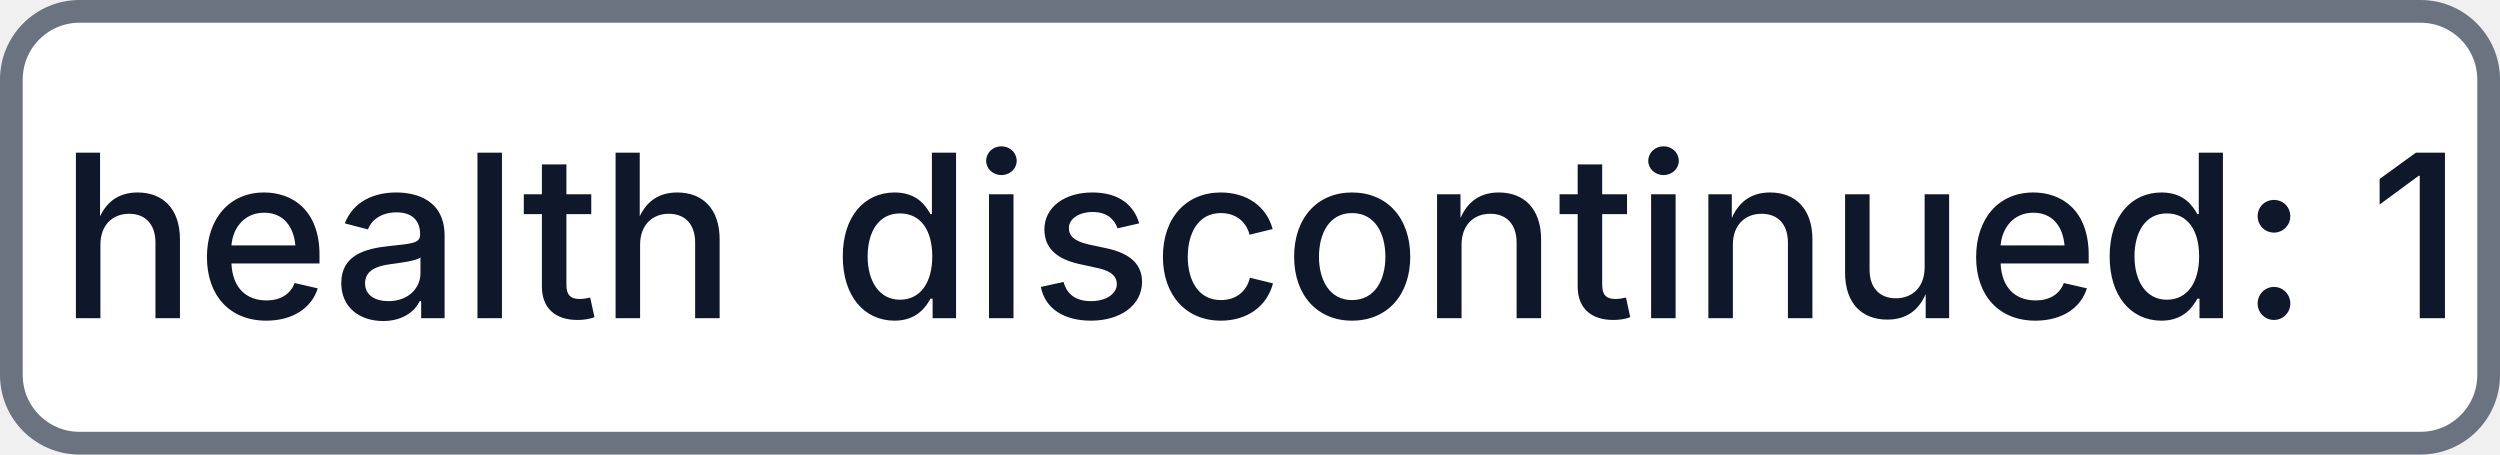
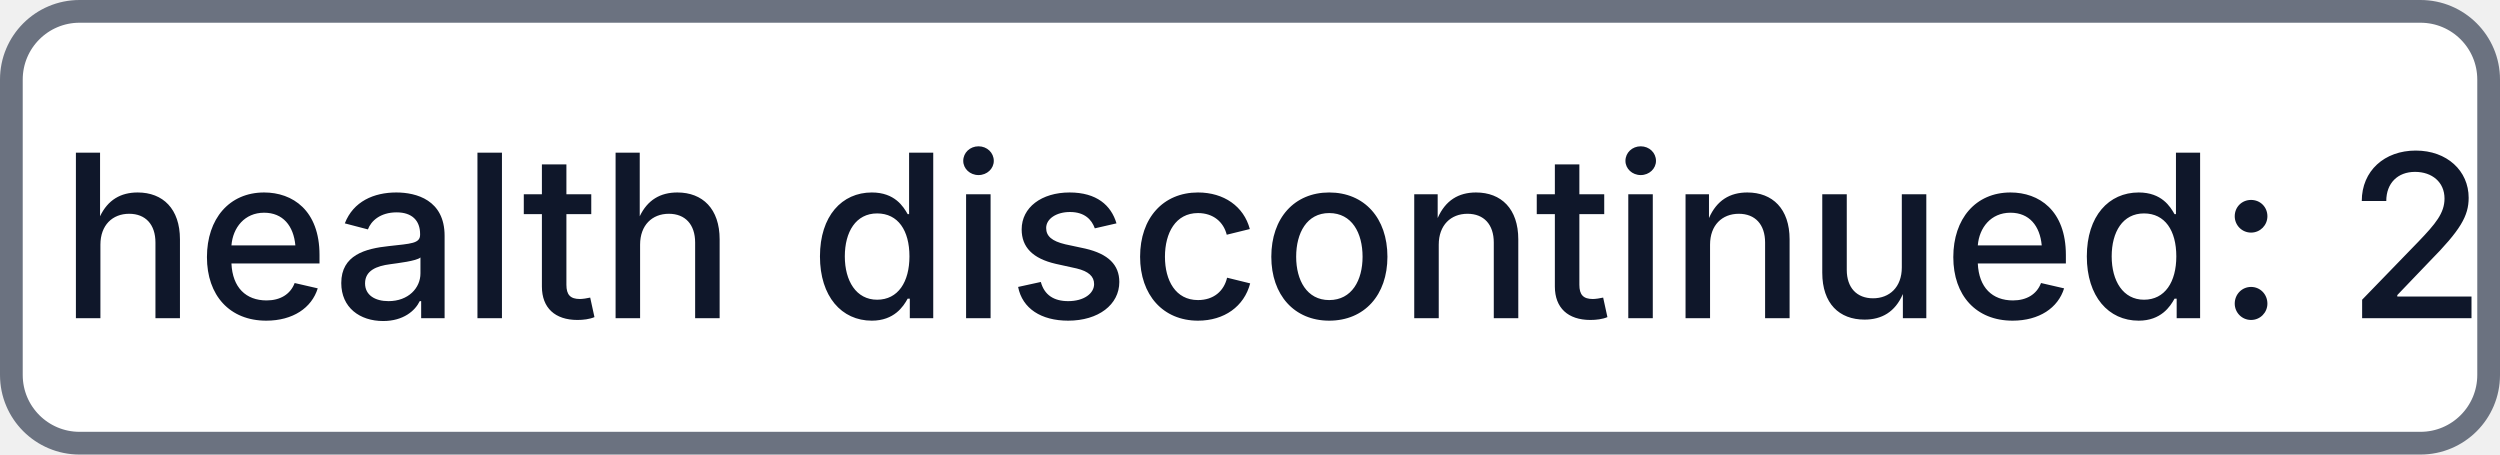
- <svg xmlns="http://www.w3.org/2000/svg" width="110" height="20" role="img" aria-label="health: discontinued: 1">
+ <svg xmlns="http://www.w3.org/2000/svg" width="110" height="20" role="img" aria-label="health: discontinued: 2">
  <rect x="0.5" y="0.5" width="109" height="19" rx="3" fill="#FFFFFF" stroke="#6B7280" stroke-width="1" />
  <g fill="#0F172A" text-anchor="middle" font-family="-apple-system,BlinkMacSystemFont,Segoe UI,sans-serif" font-size="10" font-weight="500">
    <text x="17.5" y="14">health</text>
-     <text x="72.5" y="14" textLength="68" lengthAdjust="spacingAndGlyphs">discontinued: 1</text>
+     <text x="72.5" y="14" textLength="68" lengthAdjust="spacingAndGlyphs">discontinued: 2</text>
  </g>
</svg>
